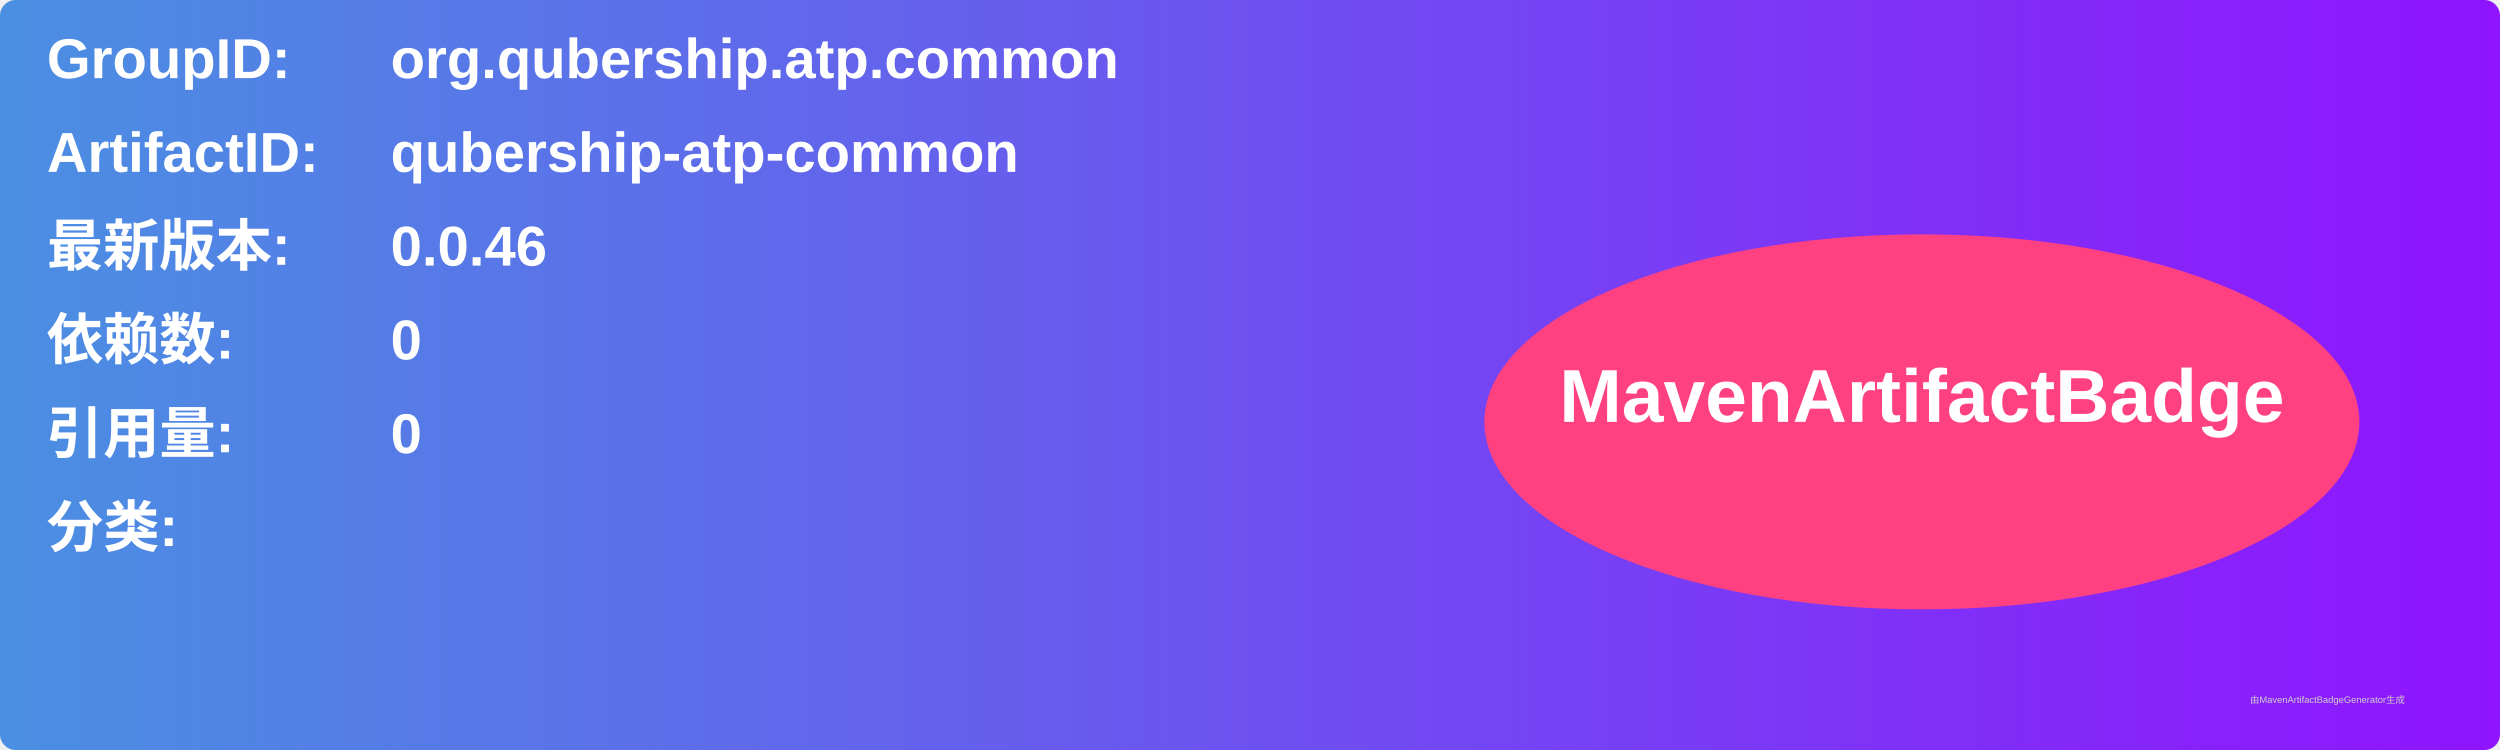
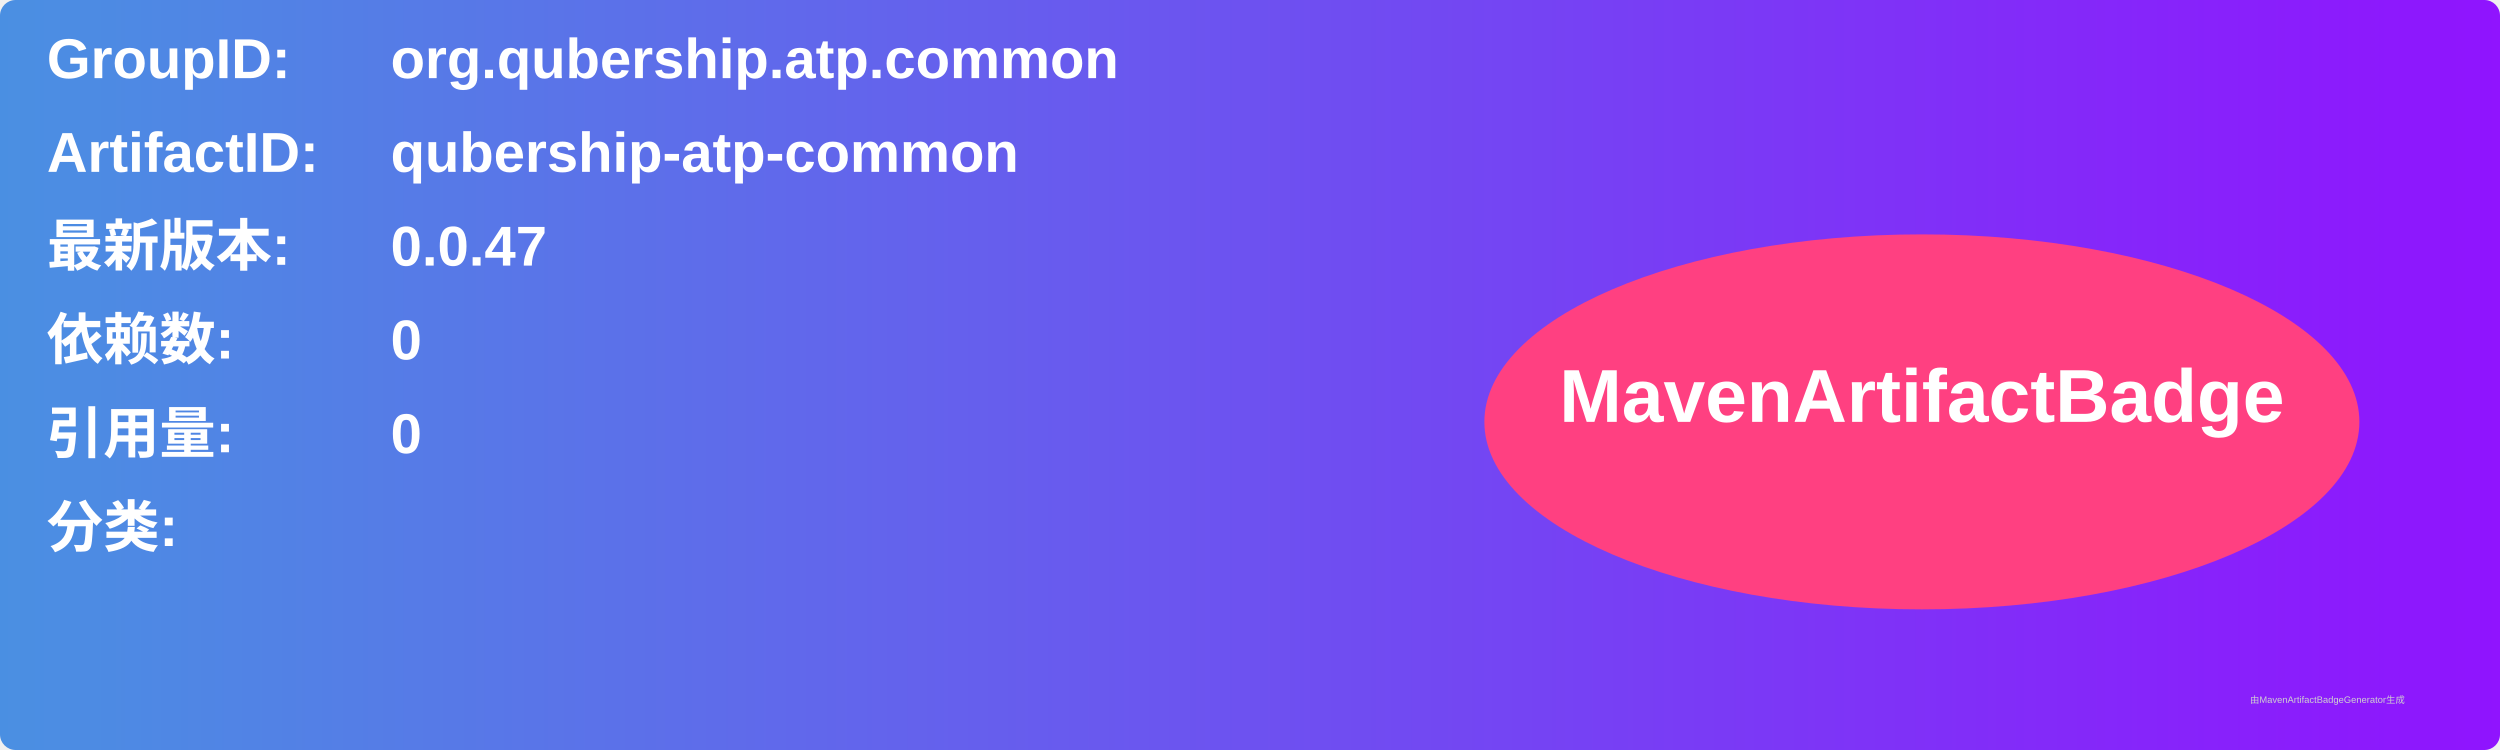
<svg xmlns="http://www.w3.org/2000/svg" width="800" height="240" viewBox="0 0 800 240">
  <linearGradient id="grad" x1="0%" y1="0%" x2="100%" y2="0%">
    <stop offset="0%" stop-color="#4a90e2" />
    <stop offset="100%" stop-color="#9013fe" />
  </linearGradient>
  <rect width="100%" height="100%" rx="5" ry="5" fill="url(#grad)" />
  <g transform="translate(15, 15)">
    <text x="0" y="10" font-family="Arial" font-size="18" fill="white" font-weight="bold" width="260">GroupID:</text>
    <text x="110" y="10" font-family="Arial" font-size="18" fill="white" font-weight="bold" width="460">org.qubership.atp.common</text>
    <text x="0" y="40" font-family="Arial" font-size="18" fill="white" font-weight="bold" width="260">ArtifactID:</text>
    <text x="110" y="40" font-family="Arial" font-size="18" fill="white" font-weight="bold" width="460">qubership-atp-common</text>
    <text x="0" y="70" font-family="Arial" font-size="18" fill="white" font-weight="bold">最新版本:</text>
    <text x="110" y="70" font-family="Arial" font-size="18" fill="white" font-weight="bold">
-       <tspan font-weight="bold">0.0.46</tspan>
+       <tspan font-weight="bold">0.0.47</tspan>
    </text>
    <text x="0" y="100" font-family="Arial" font-size="18" fill="white" font-weight="bold">依赖数: </text>
    <text x="110" y="100" font-family="Arial" font-size="18" fill="white">
      <tspan font-weight="bold">0</tspan>
    </text>
    <text x="0" y="130" font-family="Arial" font-size="18" fill="white" font-weight="bold">引用量: </text>
    <text x="110" y="130" font-family="Arial" font-size="18" fill="white">
      <tspan font-weight="bold">0</tspan>
    </text>
    <text x="0" y="160" font-family="Arial" font-size="18" fill="white" font-weight="bold">分类:</text>
    <text x="10" y="190" font-family="Arial" font-size="10" fill="white">
      <tspan font-weight="bold" />
    </text>
    <ellipse cx="600" cy="120" rx="140" ry="60" fill="#ff4081" />
    <text x="600" y="120" text-anchor="middle" font-family="Arial" font-size="24" fill="white" font-weight="bold">MavenArtifactBadge</text>
  </g>
  <text x="720" y="225" font-family="Arial" font-size="3" fill="#d0d0d0">由MavenArtifactBadgeGenerator生成</text>
</svg>
